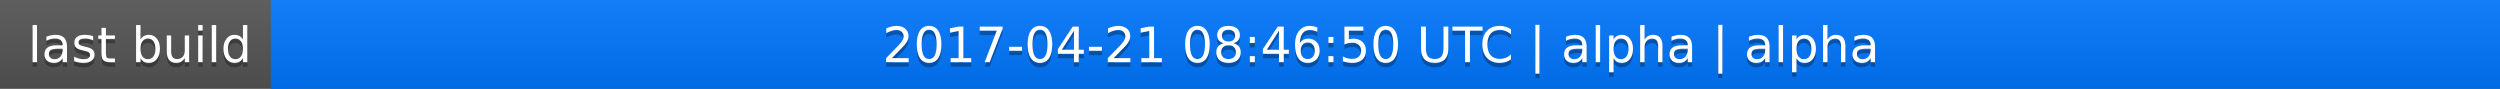
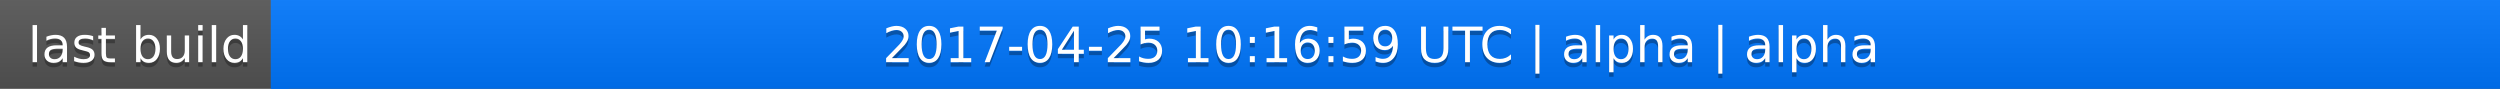
<svg xmlns="http://www.w3.org/2000/svg" width="563" height="20">
  <linearGradient id="a" x2="0" y2="100%">
    <stop offset="0" stop-color="#bbb" stop-opacity=".1" />
    <stop offset="1" stop-opacity=".1" />
  </linearGradient>
  <rect rx="0" width="563" height="20" fill="#555" />
  <rect rx="0" x="61" width="502" height="20" fill="#07f" />
  <path fill="#07f" d="M61 0h4v20h-4z" />
  <rect rx="0" width="563" height="20" fill="url(#a)" />
  <g fill="#fff" text-anchor="middle" font-family="DejaVu Sans,Verdana,Geneva,sans-serif" font-size="11">
    <text x="31.5" y="15" fill="#010101" fill-opacity=".3">last build</text>
    <text x="31.5" y="14">last build</text>
-     <text x="311" y="15" fill="#010101" fill-opacity=".3">2017-04-21 08:46:50 UTC | alpha | alpha</text>
-     <text x="311" y="14">2017-04-21 08:46:50 UTC | alpha | alpha</text>
+     <text x="311" y="15" fill="#010101" fill-opacity=".3">2017-04-25 10:16:59 UTC | alpha | alpha</text>
+     <text x="311" y="14">2017-04-25 10:16:59 UTC | alpha | alpha</text>
  </g>
</svg>
